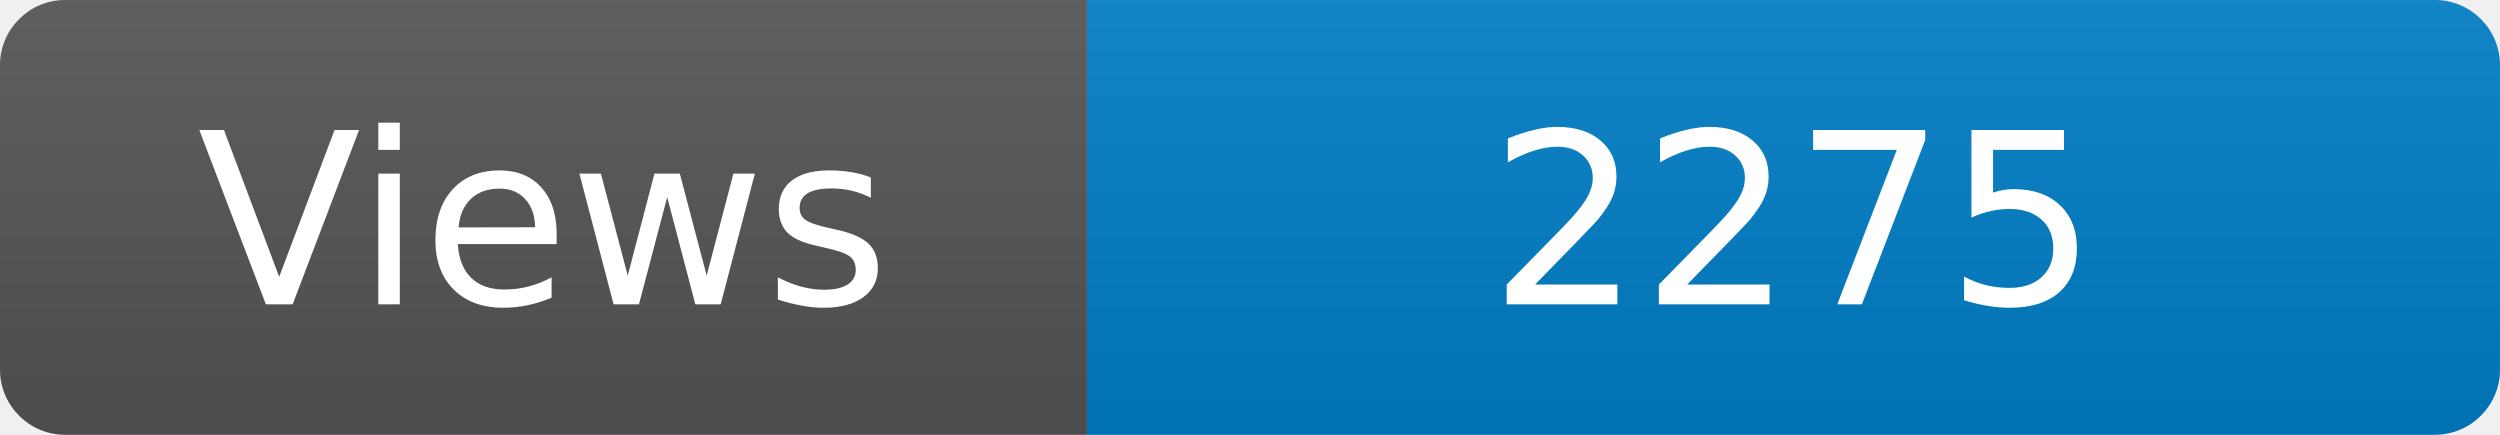
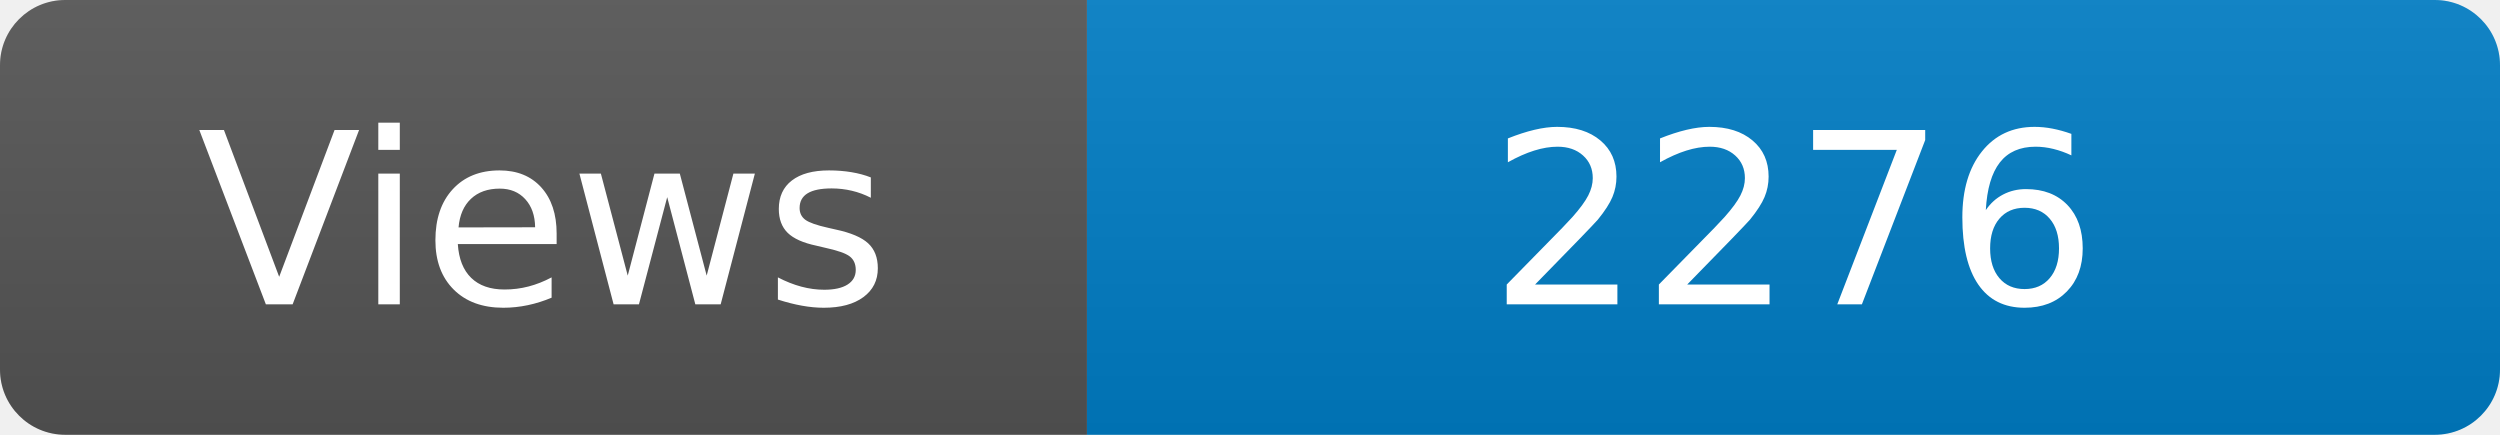
<svg xmlns="http://www.w3.org/2000/svg" width="115" height="20" role="img" aria-label="Maintained?: yes">
  <linearGradient id="s" x2="0" y2="100%">
    <stop offset="0" stop-color="#bbb" stop-opacity=".1" />
    <stop offset="1" stop-opacity=".1" />
  </linearGradient>
  <clipPath id="r">
    <rect width="115" height="20" rx="3" fill="#fff" />
  </clipPath>
  <g clip-path="url(#r)">
    <rect width="50" height="20" fill="#555" />
    <rect x="50" width="160" height="20" fill="#007ec6" />
    <rect width="115" height="20" fill="url(#s)" />
  </g>
  <g fill="#fff" text-anchor="middle" font-family="Verdana,Geneva,DejaVu Sans,sans-serif" font-size="110">
    <text x="250" y="140" transform="scale(.1)" fill="#fff">Views</text>
-     <text x="825" y="140" transform="scale(.1)" fill="#fff">2275</text>
+     <text x="825" y="140" transform="scale(.1)" fill="#fff">2276</text>
  </g>
</svg>
